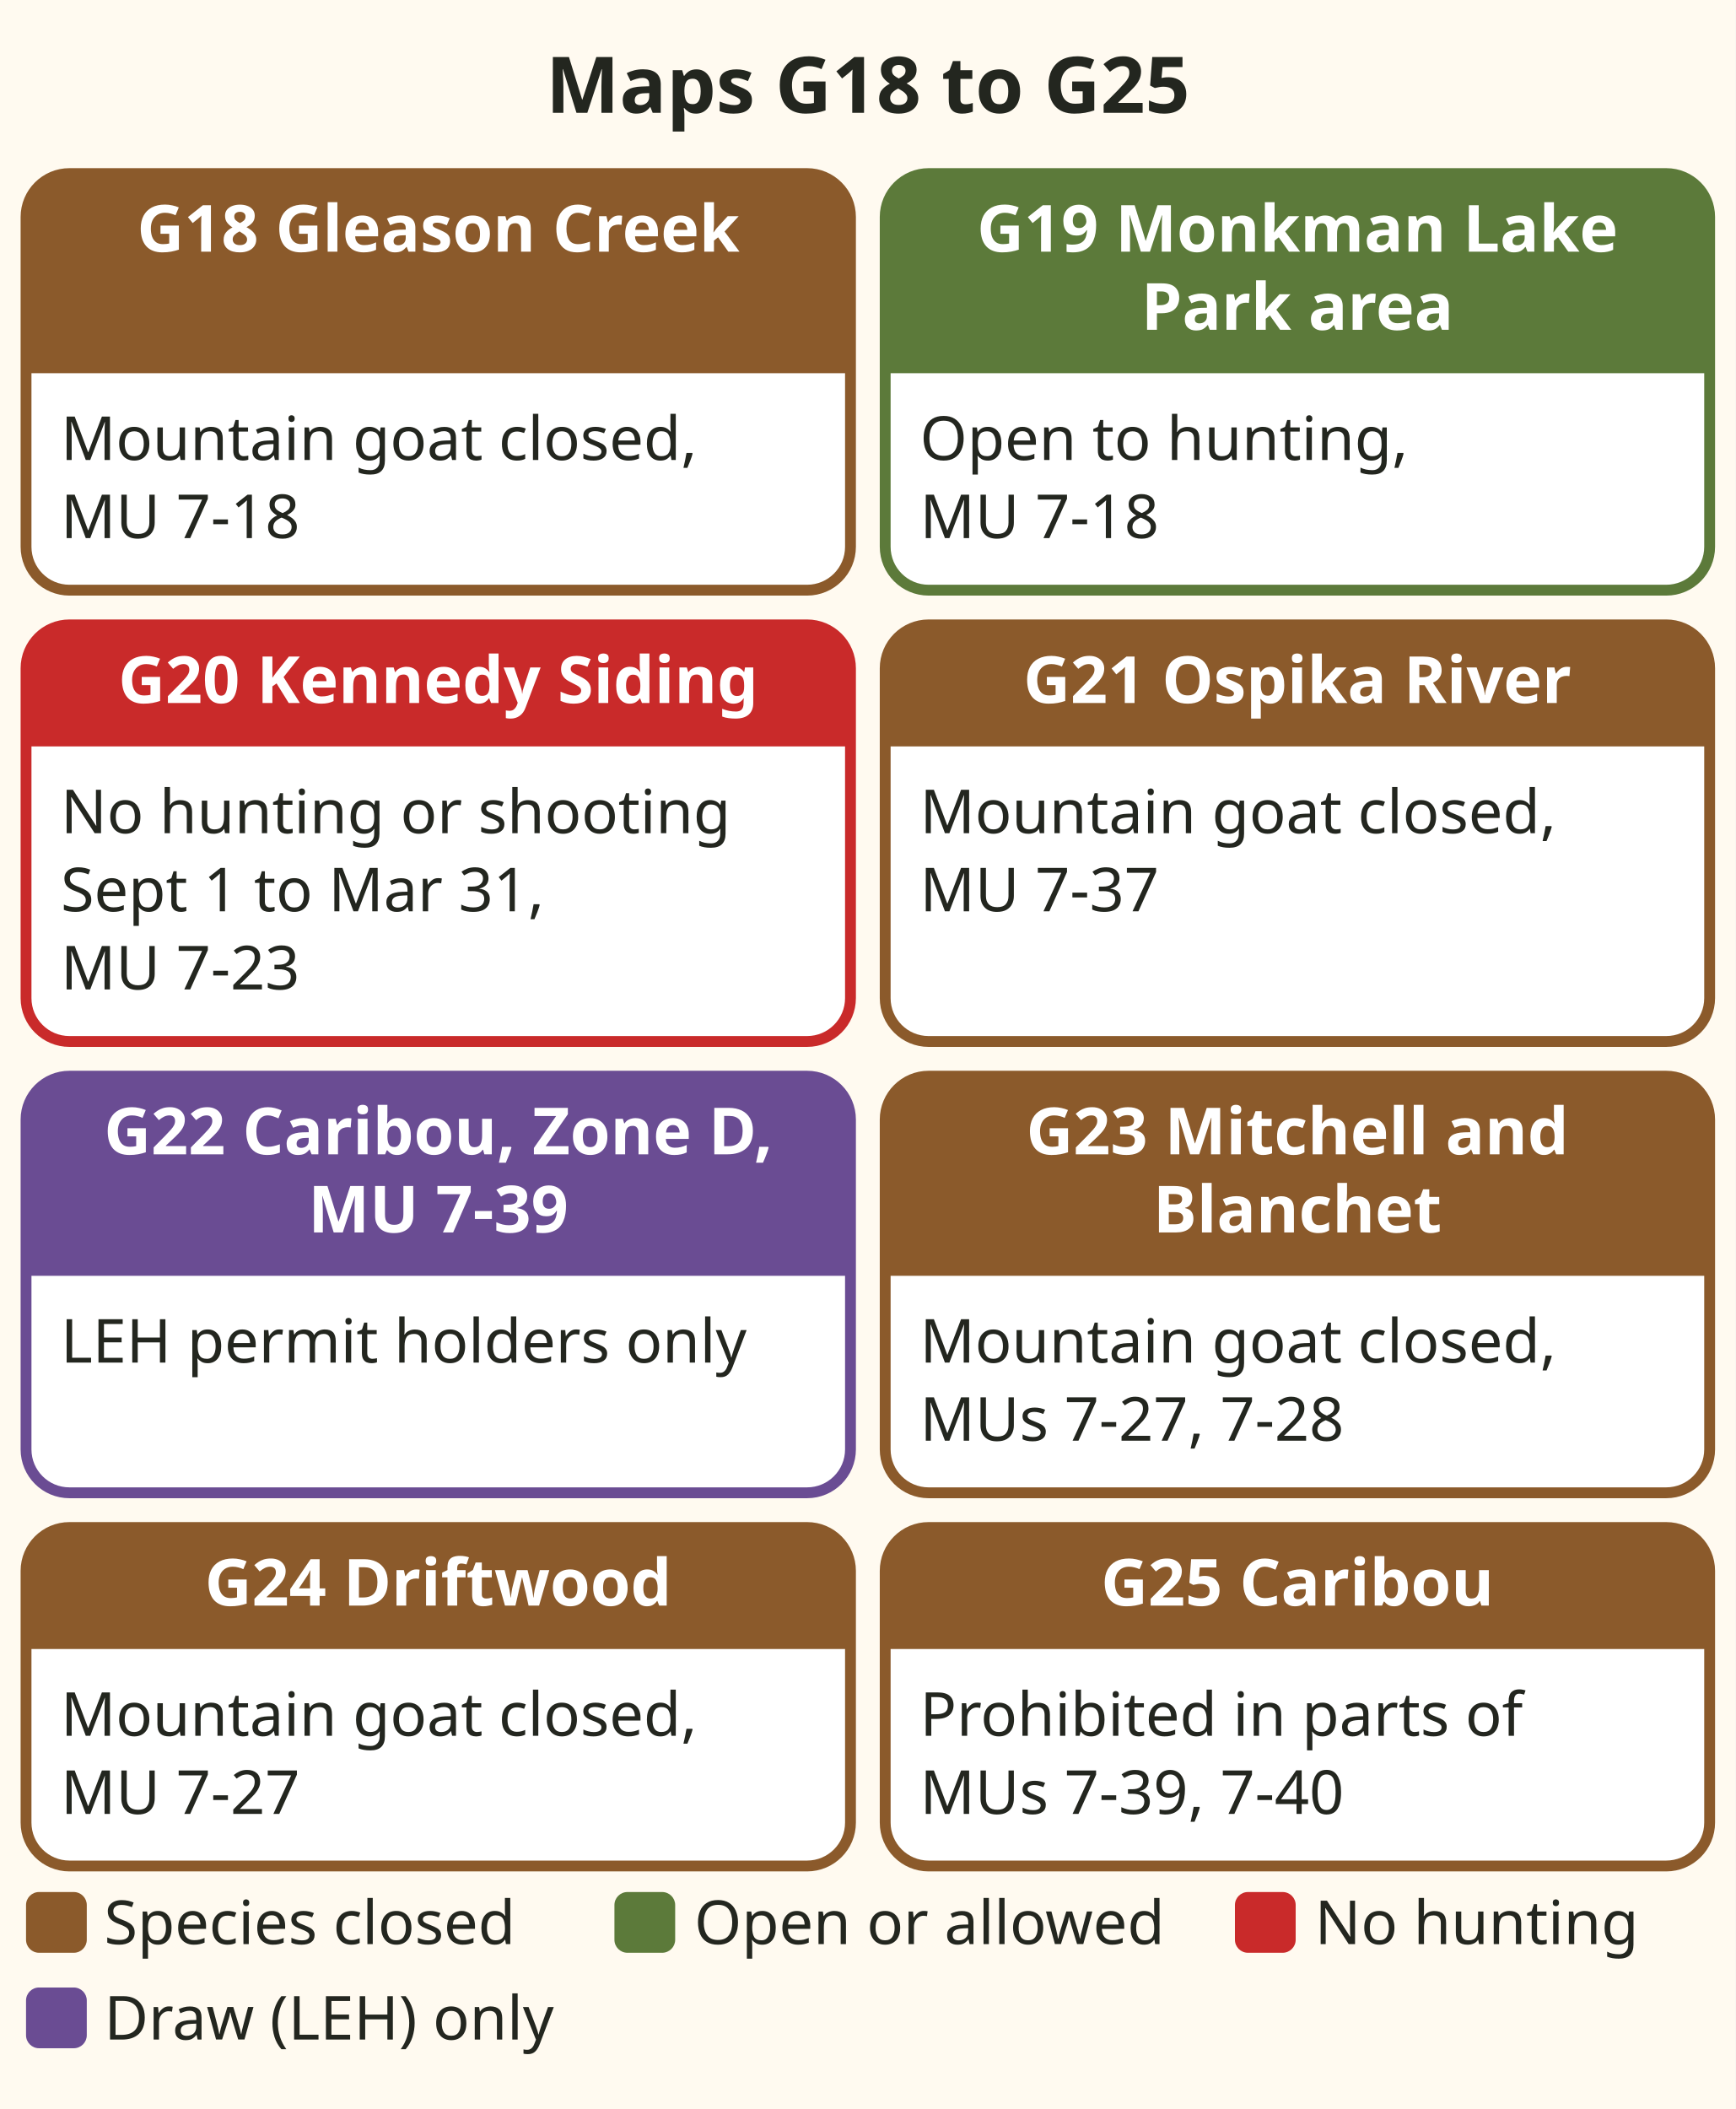
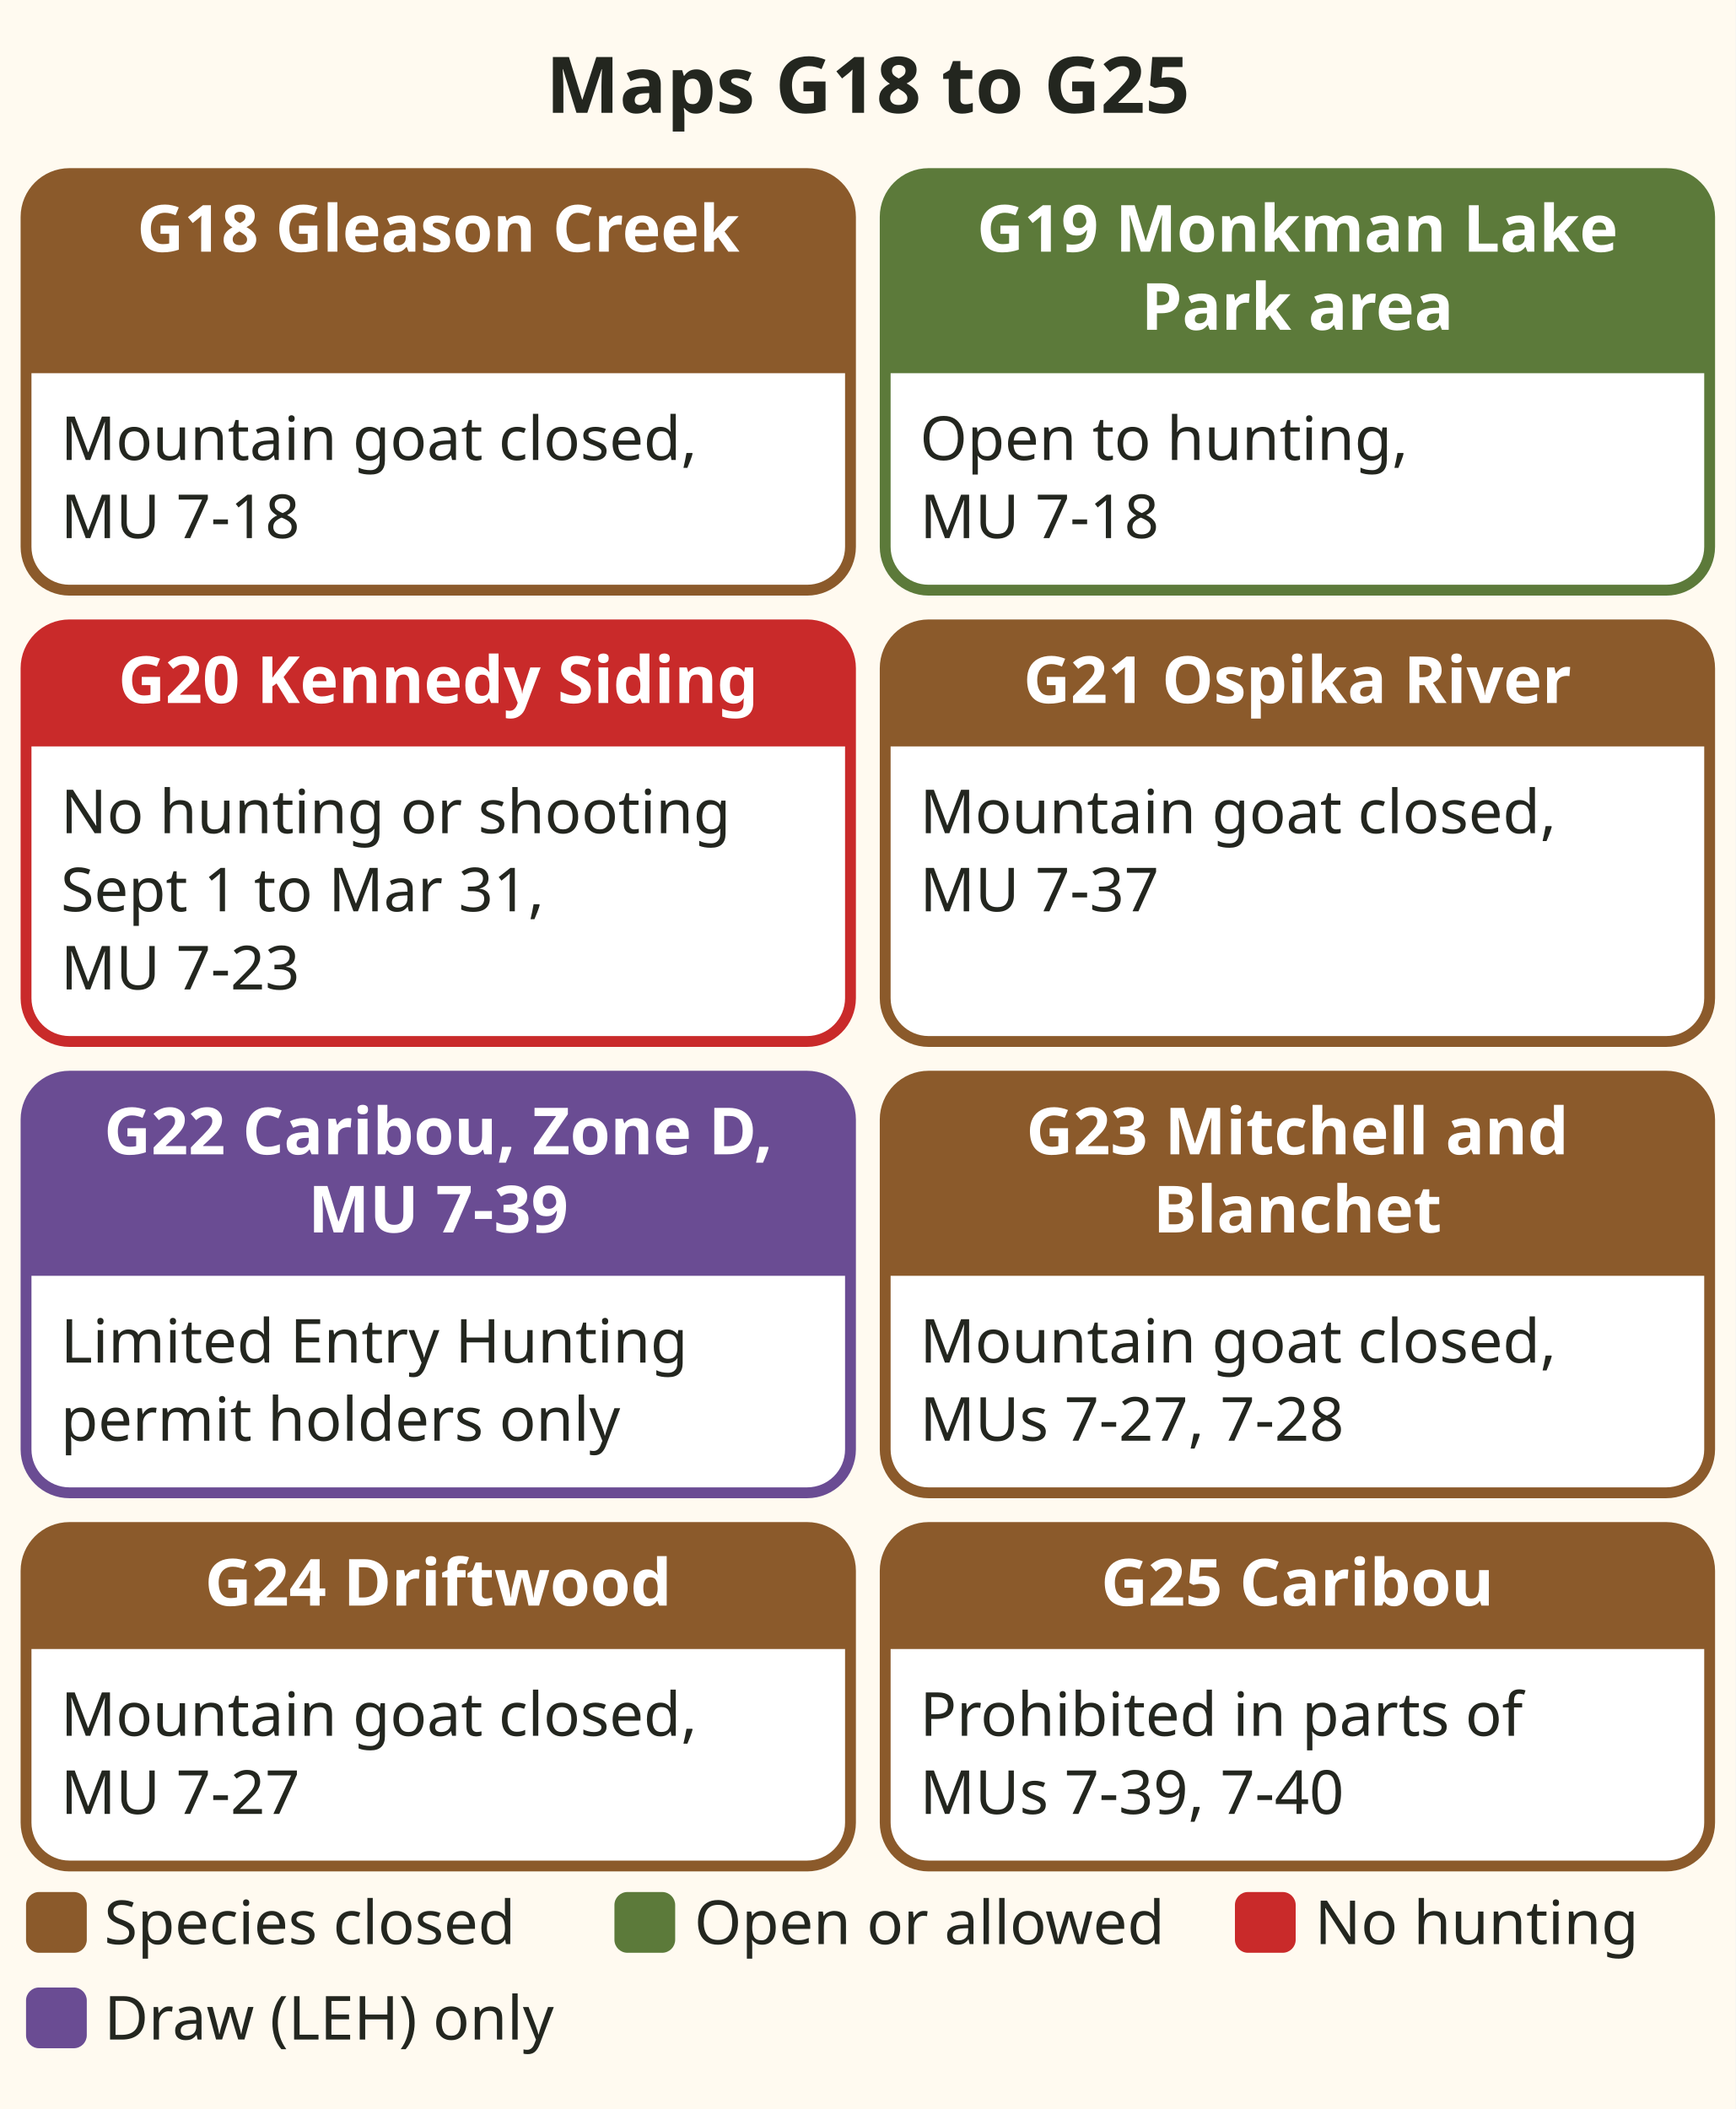
<svg xmlns="http://www.w3.org/2000/svg" viewBox="0 0 400 486" role="img" aria-label="Cards for Maps G18 to G25. G18 Gleason Creek, G21 Ospika River, G23 Mitchell and Blanchet, and G24 Driftwood: mountain goat closed areas. G19 Monkman Lake Park area: open to hunting. G20 Kennedy Siding: no hunting or shooting 1 September to 31 March. G22: caribou in Zone D of 7-39 only for Limited Entry Hunting permit holders. G25: caribou hunting prohibited in parts of 7-39 and 7-40." font-family="sans-serif">
  <rect x="0" y="0" width="400" height="486" fill="#fffaf0" />
  <text x="200" y="26" font-size="18" fill="#23261f" text-anchor="middle" font-weight="bold">Maps G18 to G25</text>
  <rect x="6" y="40" width="190" height="96" rx="10" fill="#ffffff" stroke="#8b5a2b" stroke-width="2.5" />
  <path d="M6 50 a10 10 0 0 1 10 -10 h170 a10 10 0 0 1 10 10 v36 h-190 z" fill="#8b5a2b" />
  <text x="101" y="58" font-size="15" fill="#ffffff" text-anchor="middle" font-weight="bold">G18 Gleason Creek</text>
  <text x="14" y="106" font-size="14" fill="#23261f" text-anchor="start">Mountain goat closed,</text>
  <text x="14" y="124" font-size="14" fill="#23261f" text-anchor="start">MU 7-18</text>
  <rect x="204" y="40" width="190" height="96" rx="10" fill="#ffffff" stroke="#5c7a3a" stroke-width="2.5" />
  <path d="M204 50 a10 10 0 0 1 10 -10 h170 a10 10 0 0 1 10 10 v36 h-190 z" fill="#5c7a3a" />
  <text x="299" y="58" font-size="15" fill="#ffffff" text-anchor="middle" font-weight="bold">G19 Monkman Lake</text>
  <text x="299" y="76" font-size="15" fill="#ffffff" text-anchor="middle" font-weight="bold">Park area</text>
  <text x="212" y="106" font-size="14" fill="#23261f" text-anchor="start">Open to hunting,</text>
  <text x="212" y="124" font-size="14" fill="#23261f" text-anchor="start">MU 7-18</text>
  <rect x="6" y="144" width="190" height="96" rx="10" fill="#ffffff" stroke="#c92a2a" stroke-width="2.5" />
  <path d="M6 154 a10 10 0 0 1 10 -10 h170 a10 10 0 0 1 10 10 v18 h-190 z" fill="#c92a2a" />
  <text x="101" y="162" font-size="15" fill="#ffffff" text-anchor="middle" font-weight="bold">G20 Kennedy Siding</text>
  <text x="14" y="192" font-size="14" fill="#23261f" text-anchor="start">No hunting or shooting</text>
  <text x="14" y="210" font-size="14" fill="#23261f" text-anchor="start">Sept 1 to Mar 31,</text>
  <text x="14" y="228" font-size="14" fill="#23261f" text-anchor="start">MU 7-23</text>
  <rect x="204" y="144" width="190" height="96" rx="10" fill="#ffffff" stroke="#8b5a2b" stroke-width="2.5" />
  <path d="M204 154 a10 10 0 0 1 10 -10 h170 a10 10 0 0 1 10 10 v18 h-190 z" fill="#8b5a2b" />
  <text x="299" y="162" font-size="15" fill="#ffffff" text-anchor="middle" font-weight="bold">G21 Ospika River</text>
  <text x="212" y="192" font-size="14" fill="#23261f" text-anchor="start">Mountain goat closed,</text>
  <text x="212" y="210" font-size="14" fill="#23261f" text-anchor="start">MU 7-37</text>
  <rect x="6" y="248" width="190" height="96" rx="10" fill="#ffffff" stroke="#6a4c93" stroke-width="2.5" />
  <path d="M6 258 a10 10 0 0 1 10 -10 h170 a10 10 0 0 1 10 10 v36 h-190 z" fill="#6a4c93" />
  <text x="101" y="266" font-size="15" fill="#ffffff" text-anchor="middle" font-weight="bold">G22 Caribou, Zone D,</text>
  <text x="101" y="284" font-size="15" fill="#ffffff" text-anchor="middle" font-weight="bold">MU 7-39</text>
-   <text x="14" y="314" font-size="14" fill="#23261f" text-anchor="start">LEH permit holders only</text>
+   <text x="14" y="314" font-size="14" fill="#23261f" text-anchor="start">Limited Entry Hunting</text>
+   <text x="14" y="332" font-size="14" fill="#23261f" text-anchor="start">permit holders only</text>
  <rect x="204" y="248" width="190" height="96" rx="10" fill="#ffffff" stroke="#8b5a2b" stroke-width="2.5" />
  <path d="M204 258 a10 10 0 0 1 10 -10 h170 a10 10 0 0 1 10 10 v36 h-190 z" fill="#8b5a2b" />
  <text x="299" y="266" font-size="15" fill="#ffffff" text-anchor="middle" font-weight="bold">G23 Mitchell and</text>
  <text x="299" y="284" font-size="15" fill="#ffffff" text-anchor="middle" font-weight="bold">Blanchet</text>
  <text x="212" y="314" font-size="14" fill="#23261f" text-anchor="start">Mountain goat closed,</text>
  <text x="212" y="332" font-size="14" fill="#23261f" text-anchor="start">MUs 7-27, 7-28</text>
  <rect x="6" y="352" width="190" height="78" rx="10" fill="#ffffff" stroke="#8b5a2b" stroke-width="2.5" />
  <path d="M6 362 a10 10 0 0 1 10 -10 h170 a10 10 0 0 1 10 10 v18 h-190 z" fill="#8b5a2b" />
  <text x="101" y="370" font-size="15" fill="#ffffff" text-anchor="middle" font-weight="bold">G24 Driftwood</text>
  <text x="14" y="400" font-size="14" fill="#23261f" text-anchor="start">Mountain goat closed,</text>
  <text x="14" y="418" font-size="14" fill="#23261f" text-anchor="start">MU 7-27</text>
  <rect x="204" y="352" width="190" height="78" rx="10" fill="#ffffff" stroke="#8b5a2b" stroke-width="2.5" />
  <path d="M204 362 a10 10 0 0 1 10 -10 h170 a10 10 0 0 1 10 10 v18 h-190 z" fill="#8b5a2b" />
  <text x="299" y="370" font-size="15" fill="#ffffff" text-anchor="middle" font-weight="bold">G25 Caribou</text>
  <text x="212" y="400" font-size="14" fill="#23261f" text-anchor="start">Prohibited in parts of</text>
  <text x="212" y="418" font-size="14" fill="#23261f" text-anchor="start">MUs 7-39, 7-40</text>
  <rect x="6" y="436" width="14" height="14" rx="3" fill="#8b5a2b" />
  <text x="24" y="448" font-size="14" fill="#23261f" text-anchor="start">Species closed</text>
  <rect x="141.6" y="436" width="14" height="14" rx="3" fill="#5c7a3a" />
  <text x="160" y="448" font-size="14" fill="#23261f" text-anchor="start">Open or allowed</text>
  <rect x="284.6" y="436" width="14" height="14" rx="3" fill="#c92a2a" />
  <text x="303" y="448" font-size="14" fill="#23261f" text-anchor="start">No hunting</text>
  <rect x="6" y="458" width="14" height="14" rx="3" fill="#6a4c93" />
  <text x="24" y="470" font-size="14" fill="#23261f" text-anchor="start">Draw (LEH) only</text>
</svg>
